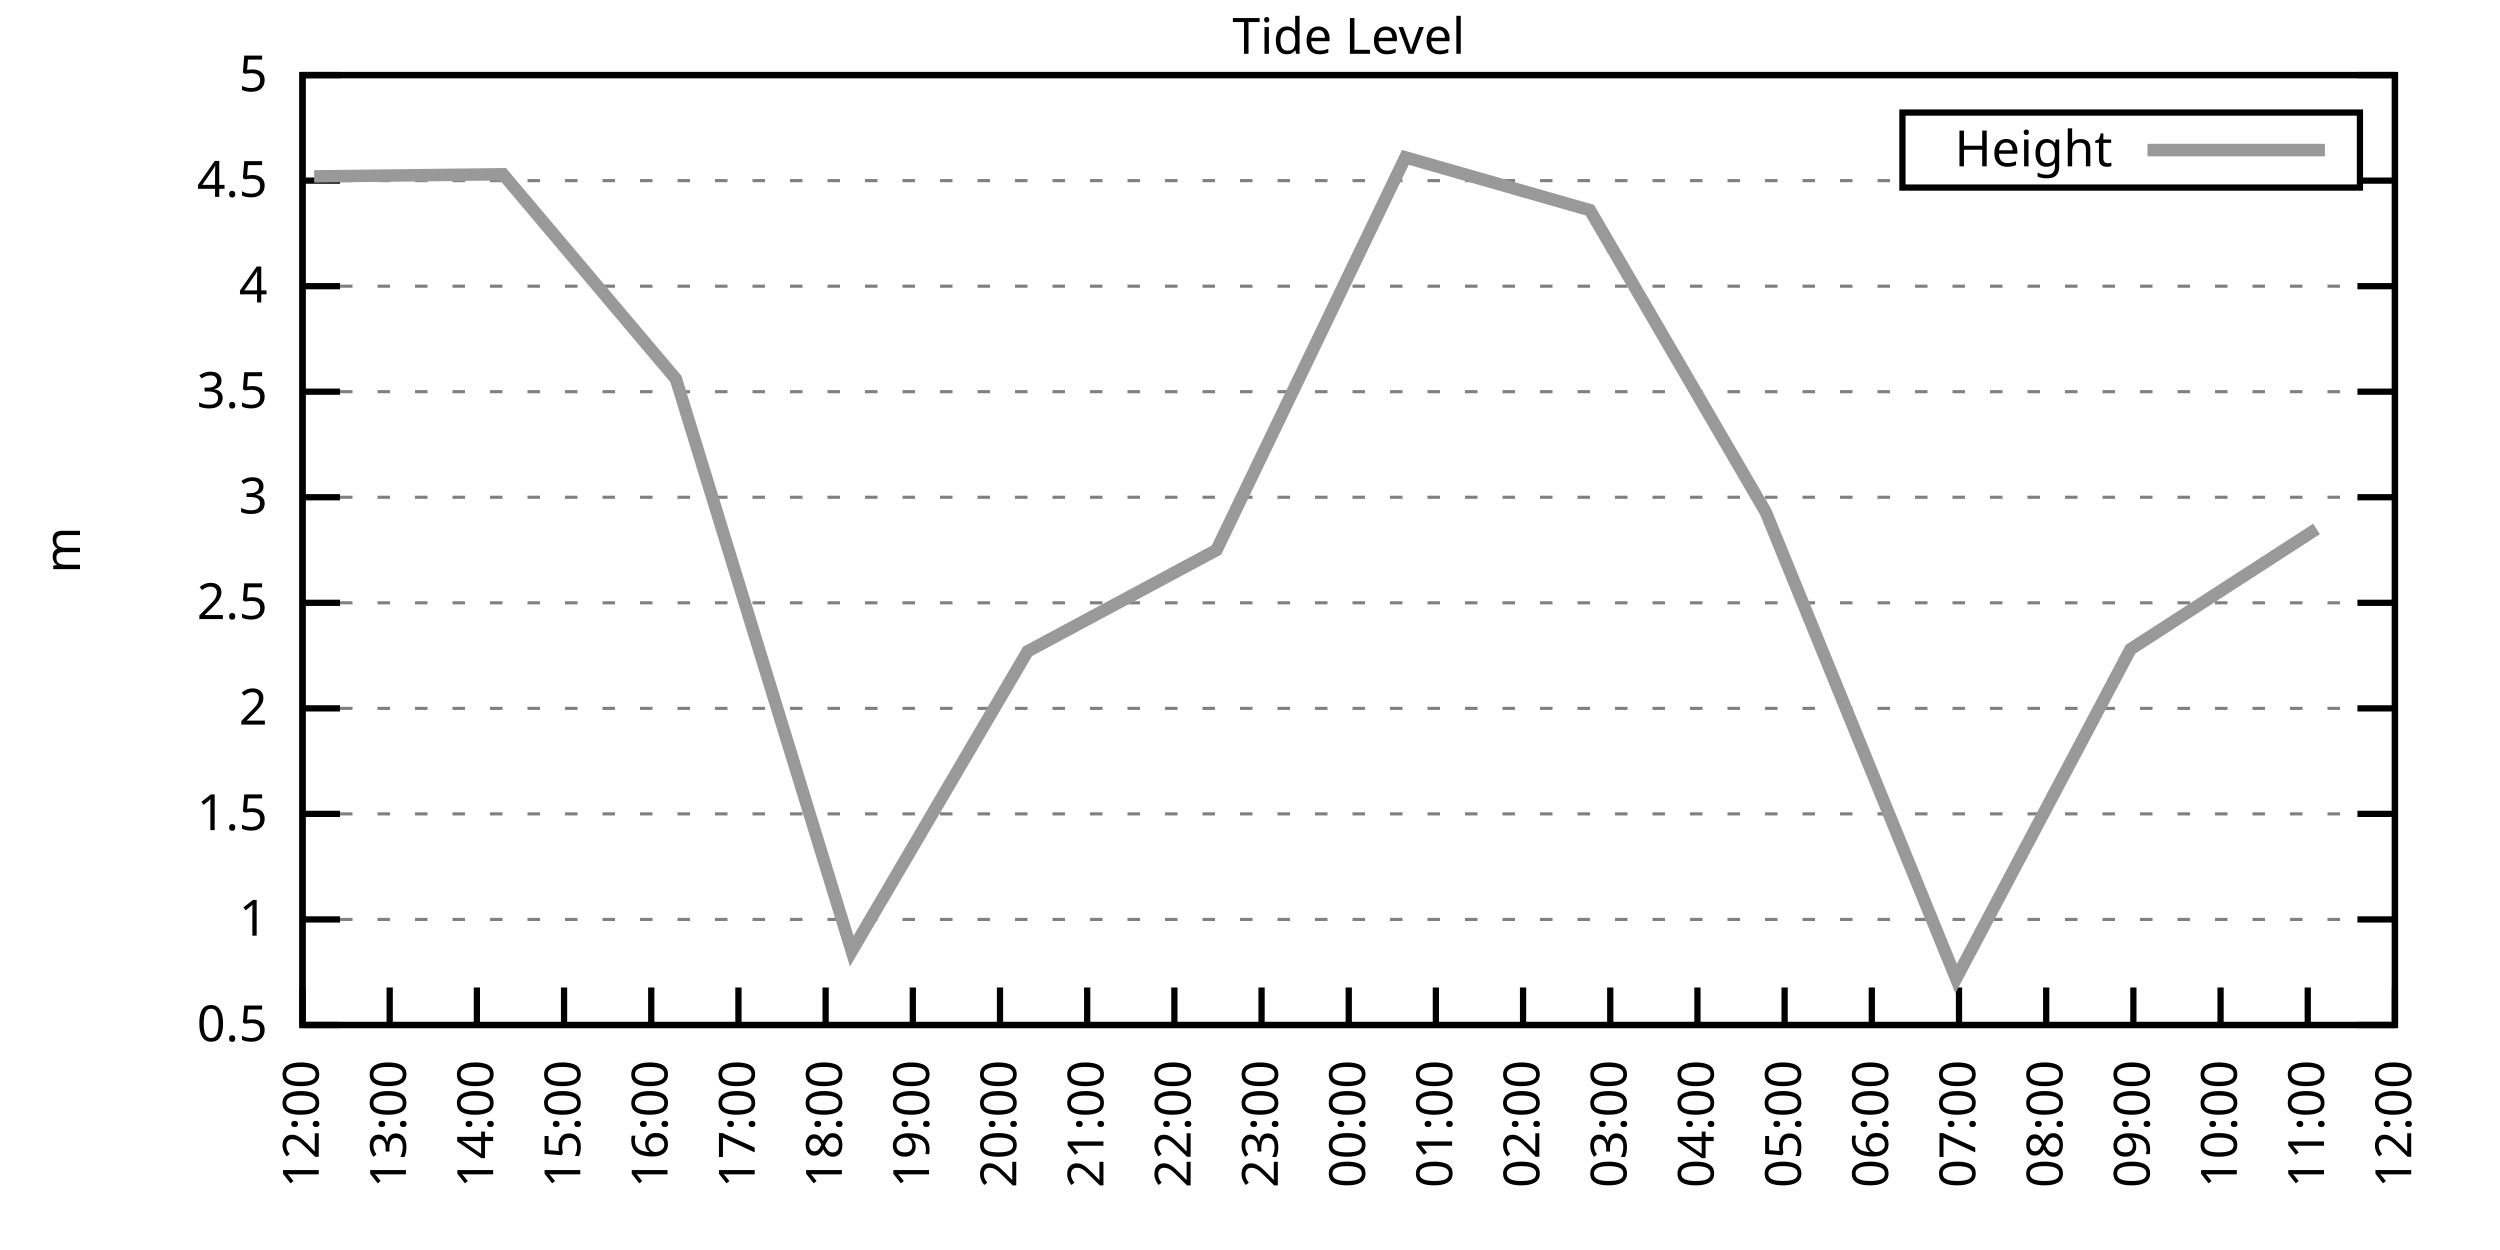
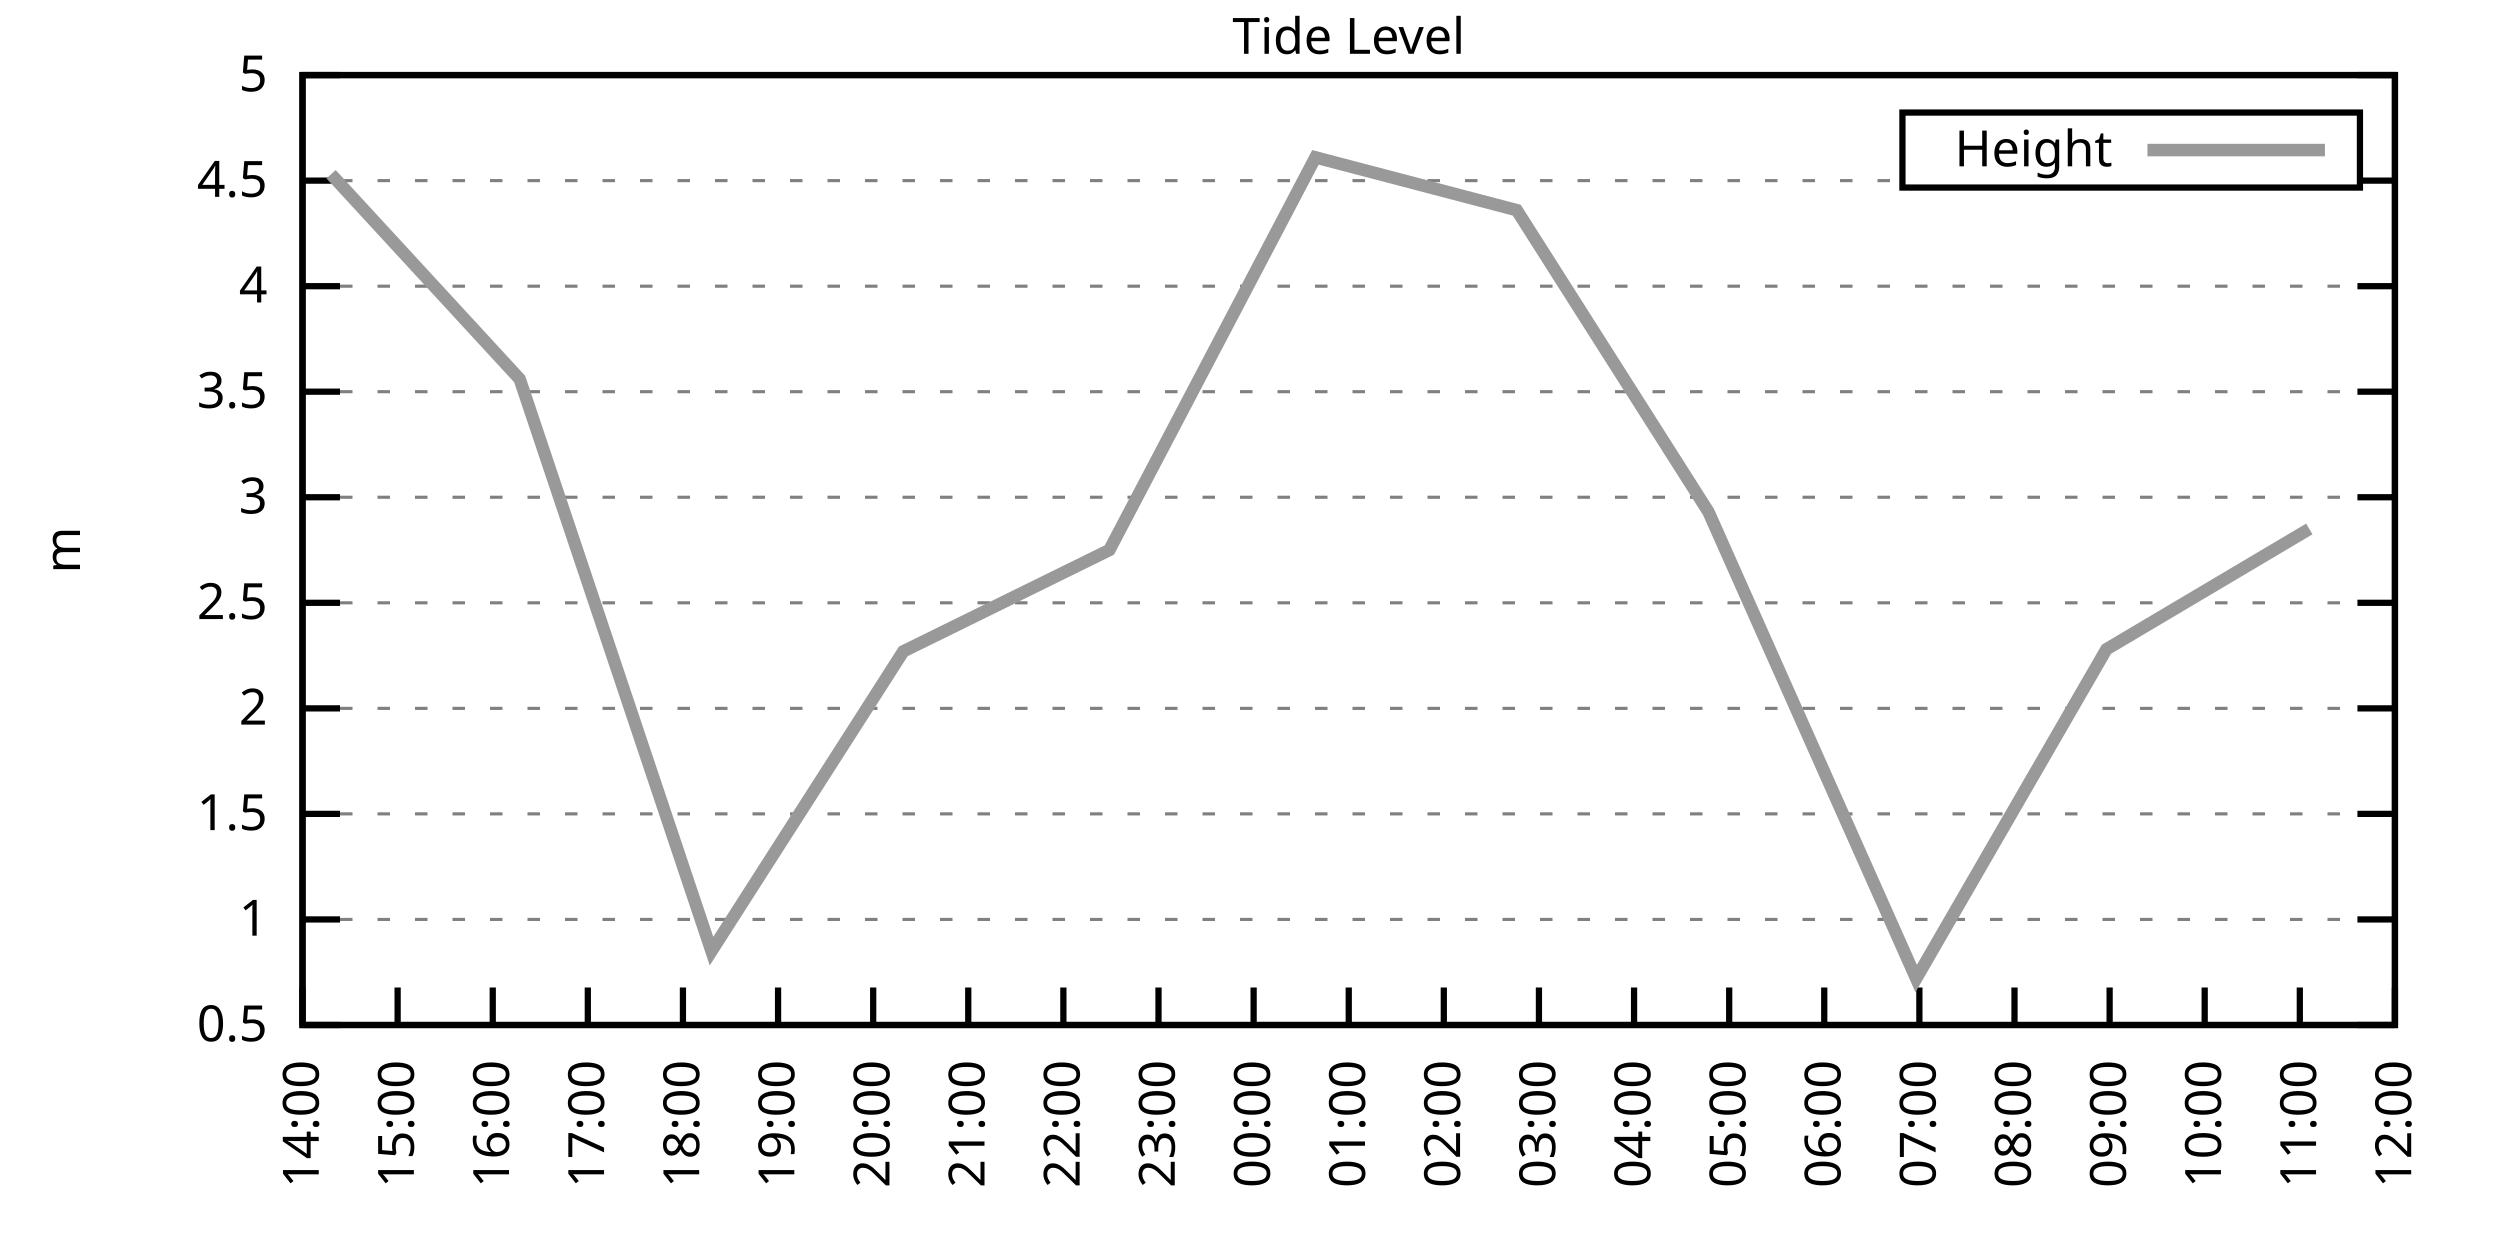
<svg xmlns="http://www.w3.org/2000/svg" xmlns:xlink="http://www.w3.org/1999/xlink" width="400" height="200" viewBox="0 0 400 200">
  <g id="gnuplot_canvas">
    <rect x="0" y="0" width="400" height="200" fill="none" />
    <defs>
      <circle id="gpDot" r="0.5" stroke-width="0.5" stroke="currentColor" />
      <path id="gpPt0" stroke-width="0.333" stroke="currentColor" d="M-1,0 h2 M0,-1 v2" />
      <path id="gpPt1" stroke-width="0.333" stroke="currentColor" d="M-1,-1 L1,1 M1,-1 L-1,1" />
      <path id="gpPt2" stroke-width="0.333" stroke="currentColor" d="M-1,0 L1,0 M0,-1 L0,1 M-1,-1 L1,1 M-1,1 L1,-1" />
      <rect id="gpPt3" stroke-width="0.333" stroke="currentColor" x="-1" y="-1" width="2" height="2" />
      <rect id="gpPt4" stroke-width="0.333" stroke="currentColor" fill="currentColor" x="-1" y="-1" width="2" height="2" />
      <circle id="gpPt5" stroke-width="0.333" stroke="currentColor" cx="0" cy="0" r="1" />
      <use xlink:href="#gpPt5" id="gpPt6" fill="currentColor" stroke="none" />
      <path id="gpPt7" stroke-width="0.333" stroke="currentColor" d="M0,-1.33 L-1.33,0.67 L1.33,0.67 z" />
      <use xlink:href="#gpPt7" id="gpPt8" fill="currentColor" stroke="none" />
      <use xlink:href="#gpPt7" id="gpPt9" stroke="currentColor" transform="rotate(180)" />
      <use xlink:href="#gpPt9" id="gpPt10" fill="currentColor" stroke="none" />
      <use xlink:href="#gpPt3" id="gpPt11" stroke="currentColor" transform="rotate(45)" />
      <use xlink:href="#gpPt11" id="gpPt12" fill="currentColor" stroke="none" />
      <path id="gpPt13" stroke-width="0.333" stroke="currentColor" d="M0,1.330 L1.265,0.411 L0.782,-1.067 L-0.782,-1.076 L-1.265,0.411 z" />
      <use xlink:href="#gpPt13" id="gpPt14" fill="currentColor" stroke="none" />
      <filter id="textbox" filterUnits="objectBoundingBox" x="0" y="0" height="1" width="1">
        <feFlood flood-color="white" flood-opacity="1" result="bgnd" />
        <feComposite in="SourceGraphic" in2="bgnd" operator="atop" />
      </filter>
      <filter id="greybox" filterUnits="objectBoundingBox" x="0" y="0" height="1" width="1">
        <feFlood flood-color="lightgrey" flood-opacity="1" result="grey" />
        <feComposite in="SourceGraphic" in2="grey" operator="atop" />
      </filter>
    </defs>
    <g fill="none" color="white" stroke="currentColor" stroke-width="1.00" stroke-linecap="butt" stroke-linejoin="miter">
</g>
    <g fill="none" color="black" stroke="currentColor" stroke-width="1.00" stroke-linecap="butt" stroke-linejoin="miter">
      <g stroke="none" shape-rendering="crispEdges">
        <polygon fill="rgb(255, 255, 255)" points="48.40,164.00 383.18,164.00 383.18,12.02 48.40,12.02 " />
      </g>
    </g>
    <g fill="none" color="black" stroke="currentColor" stroke-width="1.00" stroke-linecap="butt" stroke-linejoin="miter">
</g>
    <g fill="none" color="black" stroke="black" stroke-width="0.50" stroke-linecap="butt" stroke-linejoin="miter">
</g>
    <g fill="none" color="gray" stroke="currentColor" stroke-width="0.50" stroke-linecap="butt" stroke-linejoin="miter">
      <path stroke="gray" stroke-dasharray="2,4" class="gridline" d="M48.40,164.00 L383.19,164.00  " />
    </g>
    <g fill="none" color="gray" stroke="gray" stroke-width="1.00" stroke-linecap="butt" stroke-linejoin="miter">
</g>
    <g fill="none" color="black" stroke="currentColor" stroke-width="1.00" stroke-linecap="butt" stroke-linejoin="miter">
      <path stroke="black" d="M48.40,164.00 L54.40,164.00 M383.19,164.00 L377.19,164.00  " />
      <g transform="translate(42.80,166.60)" stroke="none" fill="black" font-family="Sans" font-size="8.00" text-anchor="end">
        <text>
          <tspan font-family="Sans"> 0.5</tspan>
        </text>
      </g>
    </g>
    <g fill="none" color="black" stroke="currentColor" stroke-width="1.00" stroke-linecap="butt" stroke-linejoin="miter">
</g>
    <g fill="none" color="black" stroke="black" stroke-width="0.50" stroke-linecap="butt" stroke-linejoin="miter">
</g>
    <g fill="none" color="gray" stroke="currentColor" stroke-width="0.50" stroke-linecap="butt" stroke-linejoin="miter">
      <path stroke="gray" stroke-dasharray="2,4" class="gridline" d="M48.40,147.11 L383.19,147.11  " />
    </g>
    <g fill="none" color="gray" stroke="gray" stroke-width="1.00" stroke-linecap="butt" stroke-linejoin="miter">
</g>
    <g fill="none" color="black" stroke="currentColor" stroke-width="1.00" stroke-linecap="butt" stroke-linejoin="miter">
      <path stroke="black" d="M48.40,147.11 L54.40,147.11 M383.19,147.11 L377.19,147.11  " />
      <g transform="translate(42.80,149.71)" stroke="none" fill="black" font-family="Sans" font-size="8.00" text-anchor="end">
        <text>
          <tspan font-family="Sans"> 1</tspan>
        </text>
      </g>
    </g>
    <g fill="none" color="black" stroke="currentColor" stroke-width="1.00" stroke-linecap="butt" stroke-linejoin="miter">
</g>
    <g fill="none" color="black" stroke="black" stroke-width="0.50" stroke-linecap="butt" stroke-linejoin="miter">
</g>
    <g fill="none" color="gray" stroke="currentColor" stroke-width="0.50" stroke-linecap="butt" stroke-linejoin="miter">
      <path stroke="gray" stroke-dasharray="2,4" class="gridline" d="M48.40,130.22 L383.19,130.22  " />
    </g>
    <g fill="none" color="gray" stroke="gray" stroke-width="1.00" stroke-linecap="butt" stroke-linejoin="miter">
</g>
    <g fill="none" color="black" stroke="currentColor" stroke-width="1.00" stroke-linecap="butt" stroke-linejoin="miter">
      <path stroke="black" d="M48.40,130.22 L54.40,130.22 M383.19,130.22 L377.19,130.22  " />
      <g transform="translate(42.80,132.82)" stroke="none" fill="black" font-family="Sans" font-size="8.00" text-anchor="end">
        <text>
          <tspan font-family="Sans"> 1.5</tspan>
        </text>
      </g>
    </g>
    <g fill="none" color="black" stroke="currentColor" stroke-width="1.00" stroke-linecap="butt" stroke-linejoin="miter">
</g>
    <g fill="none" color="black" stroke="black" stroke-width="0.50" stroke-linecap="butt" stroke-linejoin="miter">
</g>
    <g fill="none" color="gray" stroke="currentColor" stroke-width="0.50" stroke-linecap="butt" stroke-linejoin="miter">
      <path stroke="gray" stroke-dasharray="2,4" class="gridline" d="M48.40,113.34 L383.19,113.34  " />
    </g>
    <g fill="none" color="gray" stroke="gray" stroke-width="1.00" stroke-linecap="butt" stroke-linejoin="miter">
</g>
    <g fill="none" color="black" stroke="currentColor" stroke-width="1.00" stroke-linecap="butt" stroke-linejoin="miter">
      <path stroke="black" d="M48.40,113.34 L54.40,113.34 M383.19,113.34 L377.19,113.34  " />
      <g transform="translate(42.80,115.94)" stroke="none" fill="black" font-family="Sans" font-size="8.00" text-anchor="end">
        <text>
          <tspan font-family="Sans"> 2</tspan>
        </text>
      </g>
    </g>
    <g fill="none" color="black" stroke="currentColor" stroke-width="1.00" stroke-linecap="butt" stroke-linejoin="miter">
</g>
    <g fill="none" color="black" stroke="black" stroke-width="0.50" stroke-linecap="butt" stroke-linejoin="miter">
</g>
    <g fill="none" color="gray" stroke="currentColor" stroke-width="0.50" stroke-linecap="butt" stroke-linejoin="miter">
      <path stroke="gray" stroke-dasharray="2,4" class="gridline" d="M48.40,96.45 L383.19,96.45  " />
    </g>
    <g fill="none" color="gray" stroke="gray" stroke-width="1.00" stroke-linecap="butt" stroke-linejoin="miter">
</g>
    <g fill="none" color="black" stroke="currentColor" stroke-width="1.00" stroke-linecap="butt" stroke-linejoin="miter">
      <path stroke="black" d="M48.40,96.45 L54.40,96.45 M383.19,96.45 L377.19,96.45  " />
      <g transform="translate(42.80,99.05)" stroke="none" fill="black" font-family="Sans" font-size="8.00" text-anchor="end">
        <text>
          <tspan font-family="Sans"> 2.5</tspan>
        </text>
      </g>
    </g>
    <g fill="none" color="black" stroke="currentColor" stroke-width="1.00" stroke-linecap="butt" stroke-linejoin="miter">
</g>
    <g fill="none" color="black" stroke="black" stroke-width="0.50" stroke-linecap="butt" stroke-linejoin="miter">
</g>
    <g fill="none" color="gray" stroke="currentColor" stroke-width="0.50" stroke-linecap="butt" stroke-linejoin="miter">
      <path stroke="gray" stroke-dasharray="2,4" class="gridline" d="M48.40,79.56 L383.19,79.56  " />
    </g>
    <g fill="none" color="gray" stroke="gray" stroke-width="1.00" stroke-linecap="butt" stroke-linejoin="miter">
</g>
    <g fill="none" color="black" stroke="currentColor" stroke-width="1.00" stroke-linecap="butt" stroke-linejoin="miter">
      <path stroke="black" d="M48.40,79.56 L54.40,79.56 M383.19,79.56 L377.19,79.56  " />
      <g transform="translate(42.80,82.16)" stroke="none" fill="black" font-family="Sans" font-size="8.00" text-anchor="end">
        <text>
          <tspan font-family="Sans"> 3</tspan>
        </text>
      </g>
    </g>
    <g fill="none" color="black" stroke="currentColor" stroke-width="1.00" stroke-linecap="butt" stroke-linejoin="miter">
</g>
    <g fill="none" color="black" stroke="black" stroke-width="0.50" stroke-linecap="butt" stroke-linejoin="miter">
</g>
    <g fill="none" color="gray" stroke="currentColor" stroke-width="0.50" stroke-linecap="butt" stroke-linejoin="miter">
      <path stroke="gray" stroke-dasharray="2,4" class="gridline" d="M48.40,62.67 L383.19,62.67  " />
    </g>
    <g fill="none" color="gray" stroke="gray" stroke-width="1.00" stroke-linecap="butt" stroke-linejoin="miter">
</g>
    <g fill="none" color="black" stroke="currentColor" stroke-width="1.00" stroke-linecap="butt" stroke-linejoin="miter">
      <path stroke="black" d="M48.40,62.67 L54.40,62.67 M383.19,62.67 L377.19,62.67  " />
      <g transform="translate(42.80,65.27)" stroke="none" fill="black" font-family="Sans" font-size="8.00" text-anchor="end">
        <text>
          <tspan font-family="Sans"> 3.5</tspan>
        </text>
      </g>
    </g>
    <g fill="none" color="black" stroke="currentColor" stroke-width="1.00" stroke-linecap="butt" stroke-linejoin="miter">
</g>
    <g fill="none" color="black" stroke="black" stroke-width="0.50" stroke-linecap="butt" stroke-linejoin="miter">
</g>
    <g fill="none" color="gray" stroke="currentColor" stroke-width="0.50" stroke-linecap="butt" stroke-linejoin="miter">
      <path stroke="gray" stroke-dasharray="2,4" class="gridline" d="M48.40,45.79 L383.19,45.79  " />
    </g>
    <g fill="none" color="gray" stroke="gray" stroke-width="1.00" stroke-linecap="butt" stroke-linejoin="miter">
</g>
    <g fill="none" color="black" stroke="currentColor" stroke-width="1.00" stroke-linecap="butt" stroke-linejoin="miter">
      <path stroke="black" d="M48.40,45.79 L54.40,45.79 M383.19,45.79 L377.19,45.79  " />
      <g transform="translate(42.80,48.39)" stroke="none" fill="black" font-family="Sans" font-size="8.00" text-anchor="end">
        <text>
          <tspan font-family="Sans"> 4</tspan>
        </text>
      </g>
    </g>
    <g fill="none" color="black" stroke="currentColor" stroke-width="1.00" stroke-linecap="butt" stroke-linejoin="miter">
</g>
    <g fill="none" color="black" stroke="black" stroke-width="0.50" stroke-linecap="butt" stroke-linejoin="miter">
</g>
    <g fill="none" color="gray" stroke="currentColor" stroke-width="0.50" stroke-linecap="butt" stroke-linejoin="miter">
      <path stroke="gray" stroke-dasharray="2,4" class="gridline" d="M48.40,28.90 L304.39,28.90 M377.59,28.90 L383.19,28.90  " />
    </g>
    <g fill="none" color="gray" stroke="gray" stroke-width="1.00" stroke-linecap="butt" stroke-linejoin="miter">
</g>
    <g fill="none" color="black" stroke="currentColor" stroke-width="1.00" stroke-linecap="butt" stroke-linejoin="miter">
      <path stroke="black" d="M48.40,28.90 L54.40,28.90 M383.19,28.90 L377.19,28.90  " />
      <g transform="translate(42.80,31.50)" stroke="none" fill="black" font-family="Sans" font-size="8.00" text-anchor="end">
        <text>
          <tspan font-family="Sans"> 4.5</tspan>
        </text>
      </g>
    </g>
    <g fill="none" color="black" stroke="currentColor" stroke-width="1.00" stroke-linecap="butt" stroke-linejoin="miter">
</g>
    <g fill="none" color="black" stroke="black" stroke-width="0.50" stroke-linecap="butt" stroke-linejoin="miter">
</g>
    <g fill="none" color="gray" stroke="currentColor" stroke-width="0.50" stroke-linecap="butt" stroke-linejoin="miter">
      <path stroke="gray" stroke-dasharray="2,4" class="gridline" d="M48.40,12.01 L383.19,12.01  " />
    </g>
    <g fill="none" color="gray" stroke="gray" stroke-width="1.00" stroke-linecap="butt" stroke-linejoin="miter">
</g>
    <g fill="none" color="black" stroke="currentColor" stroke-width="1.00" stroke-linecap="butt" stroke-linejoin="miter">
      <path stroke="black" d="M48.40,12.01 L54.40,12.01 M383.19,12.01 L377.19,12.01  " />
      <g transform="translate(42.80,14.61)" stroke="none" fill="black" font-family="Sans" font-size="8.00" text-anchor="end">
        <text>
          <tspan font-family="Sans"> 5</tspan>
        </text>
      </g>
    </g>
    <g fill="none" color="black" stroke="currentColor" stroke-width="1.00" stroke-linecap="butt" stroke-linejoin="miter">
      <path stroke="black" d="M48.40,164.00 L48.40,158.00  " />
      <g transform="translate(51.00,169.60) rotate(270.00)" stroke="none" fill="black" font-family="Sans" font-size="8.00" text-anchor="end">
        <text>
-           <tspan font-family="Sans">12:00</tspan>
-         </text>
-       </g>
-     </g>
-     <g fill="none" color="black" stroke="currentColor" stroke-width="1.00" stroke-linecap="butt" stroke-linejoin="miter">
-       <path stroke="black" d="M62.35,164.00 L62.35,158.00  " />
-       <g transform="translate(64.95,169.60) rotate(270.00)" stroke="none" fill="black" font-family="Sans" font-size="8.00" text-anchor="end">
-         <text>
-           <tspan font-family="Sans">13:00</tspan>
-         </text>
-       </g>
-     </g>
-     <g fill="none" color="black" stroke="currentColor" stroke-width="1.00" stroke-linecap="butt" stroke-linejoin="miter">
-       <path stroke="black" d="M76.30,164.00 L76.30,158.00  " />
-       <g transform="translate(78.90,169.60) rotate(270.00)" stroke="none" fill="black" font-family="Sans" font-size="8.00" text-anchor="end">
-         <text>
          <tspan font-family="Sans">14:00</tspan>
        </text>
      </g>
    </g>
    <g fill="none" color="black" stroke="currentColor" stroke-width="1.00" stroke-linecap="butt" stroke-linejoin="miter">
-       <path stroke="black" d="M90.25,164.00 L90.25,158.00  " />
-       <g transform="translate(92.85,169.60) rotate(270.00)" stroke="none" fill="black" font-family="Sans" font-size="8.00" text-anchor="end">
+       <path stroke="black" d="M63.62,164.00 L63.62,158.00  " />
+       <g transform="translate(66.22,169.60) rotate(270.00)" stroke="none" fill="black" font-family="Sans" font-size="8.00" text-anchor="end">
        <text>
          <tspan font-family="Sans">15:00</tspan>
        </text>
      </g>
    </g>
    <g fill="none" color="black" stroke="currentColor" stroke-width="1.00" stroke-linecap="butt" stroke-linejoin="miter">
-       <path stroke="black" d="M104.20,164.00 L104.20,158.00  " />
-       <g transform="translate(106.80,169.60) rotate(270.00)" stroke="none" fill="black" font-family="Sans" font-size="8.00" text-anchor="end">
+       <path stroke="black" d="M78.84,164.00 L78.84,158.00  " />
+       <g transform="translate(81.44,169.60) rotate(270.00)" stroke="none" fill="black" font-family="Sans" font-size="8.00" text-anchor="end">
        <text>
          <tspan font-family="Sans">16:00</tspan>
        </text>
      </g>
    </g>
    <g fill="none" color="black" stroke="currentColor" stroke-width="1.00" stroke-linecap="butt" stroke-linejoin="miter">
-       <path stroke="black" d="M118.15,164.00 L118.15,158.00  " />
-       <g transform="translate(120.75,169.60) rotate(270.00)" stroke="none" fill="black" font-family="Sans" font-size="8.00" text-anchor="end">
+       <path stroke="black" d="M94.05,164.00 L94.05,158.00  " />
+       <g transform="translate(96.65,169.60) rotate(270.00)" stroke="none" fill="black" font-family="Sans" font-size="8.00" text-anchor="end">
        <text>
          <tspan font-family="Sans">17:00</tspan>
        </text>
      </g>
    </g>
    <g fill="none" color="black" stroke="currentColor" stroke-width="1.00" stroke-linecap="butt" stroke-linejoin="miter">
-       <path stroke="black" d="M132.10,164.00 L132.10,158.00  " />
-       <g transform="translate(134.70,169.60) rotate(270.00)" stroke="none" fill="black" font-family="Sans" font-size="8.00" text-anchor="end">
+       <path stroke="black" d="M109.27,164.00 L109.27,158.00  " />
+       <g transform="translate(111.87,169.60) rotate(270.00)" stroke="none" fill="black" font-family="Sans" font-size="8.00" text-anchor="end">
        <text>
          <tspan font-family="Sans">18:00</tspan>
        </text>
      </g>
    </g>
    <g fill="none" color="black" stroke="currentColor" stroke-width="1.00" stroke-linecap="butt" stroke-linejoin="miter">
-       <path stroke="black" d="M146.05,164.00 L146.05,158.00  " />
-       <g transform="translate(148.65,169.60) rotate(270.00)" stroke="none" fill="black" font-family="Sans" font-size="8.00" text-anchor="end">
+       <path stroke="black" d="M124.49,164.00 L124.49,158.00  " />
+       <g transform="translate(127.09,169.60) rotate(270.00)" stroke="none" fill="black" font-family="Sans" font-size="8.00" text-anchor="end">
        <text>
          <tspan font-family="Sans">19:00</tspan>
        </text>
      </g>
    </g>
    <g fill="none" color="black" stroke="currentColor" stroke-width="1.00" stroke-linecap="butt" stroke-linejoin="miter">
-       <path stroke="black" d="M160.00,164.00 L160.00,158.00  " />
-       <g transform="translate(162.60,169.60) rotate(270.00)" stroke="none" fill="black" font-family="Sans" font-size="8.00" text-anchor="end">
+       <path stroke="black" d="M139.71,164.00 L139.71,158.00  " />
+       <g transform="translate(142.31,169.60) rotate(270.00)" stroke="none" fill="black" font-family="Sans" font-size="8.00" text-anchor="end">
        <text>
          <tspan font-family="Sans">20:00</tspan>
        </text>
      </g>
    </g>
    <g fill="none" color="black" stroke="currentColor" stroke-width="1.00" stroke-linecap="butt" stroke-linejoin="miter">
-       <path stroke="black" d="M173.95,164.00 L173.95,158.00  " />
-       <g transform="translate(176.55,169.60) rotate(270.00)" stroke="none" fill="black" font-family="Sans" font-size="8.00" text-anchor="end">
+       <path stroke="black" d="M154.92,164.00 L154.92,158.00  " />
+       <g transform="translate(157.52,169.60) rotate(270.00)" stroke="none" fill="black" font-family="Sans" font-size="8.00" text-anchor="end">
        <text>
          <tspan font-family="Sans">21:00</tspan>
        </text>
      </g>
    </g>
    <g fill="none" color="black" stroke="currentColor" stroke-width="1.00" stroke-linecap="butt" stroke-linejoin="miter">
-       <path stroke="black" d="M187.90,164.00 L187.90,158.00  " />
-       <g transform="translate(190.50,169.60) rotate(270.00)" stroke="none" fill="black" font-family="Sans" font-size="8.00" text-anchor="end">
+       <path stroke="black" d="M170.14,164.00 L170.14,158.00  " />
+       <g transform="translate(172.74,169.60) rotate(270.00)" stroke="none" fill="black" font-family="Sans" font-size="8.00" text-anchor="end">
        <text>
          <tspan font-family="Sans">22:00</tspan>
        </text>
      </g>
    </g>
    <g fill="none" color="black" stroke="currentColor" stroke-width="1.00" stroke-linecap="butt" stroke-linejoin="miter">
-       <path stroke="black" d="M201.85,164.00 L201.85,158.00  " />
-       <g transform="translate(204.45,169.60) rotate(270.00)" stroke="none" fill="black" font-family="Sans" font-size="8.00" text-anchor="end">
+       <path stroke="black" d="M185.36,164.00 L185.36,158.00  " />
+       <g transform="translate(187.96,169.60) rotate(270.00)" stroke="none" fill="black" font-family="Sans" font-size="8.00" text-anchor="end">
        <text>
          <tspan font-family="Sans">23:00</tspan>
+         </text>
+       </g>
+     </g>
+     <g fill="none" color="black" stroke="currentColor" stroke-width="1.00" stroke-linecap="butt" stroke-linejoin="miter">
+       <path stroke="black" d="M200.58,164.00 L200.58,158.00  " />
+       <g transform="translate(203.18,169.60) rotate(270.00)" stroke="none" fill="black" font-family="Sans" font-size="8.00" text-anchor="end">
+         <text>
+           <tspan font-family="Sans">00:00</tspan>
        </text>
      </g>
    </g>
    <g fill="none" color="black" stroke="currentColor" stroke-width="1.00" stroke-linecap="butt" stroke-linejoin="miter">
      <path stroke="black" d="M215.80,164.00 L215.80,158.00  " />
      <g transform="translate(218.40,169.60) rotate(270.00)" stroke="none" fill="black" font-family="Sans" font-size="8.00" text-anchor="end">
        <text>
-           <tspan font-family="Sans">00:00</tspan>
-         </text>
-       </g>
-     </g>
-     <g fill="none" color="black" stroke="currentColor" stroke-width="1.00" stroke-linecap="butt" stroke-linejoin="miter">
-       <path stroke="black" d="M229.74,164.00 L229.74,158.00  " />
-       <g transform="translate(232.34,169.60) rotate(270.00)" stroke="none" fill="black" font-family="Sans" font-size="8.00" text-anchor="end">
-         <text>
          <tspan font-family="Sans">01:00</tspan>
        </text>
      </g>
    </g>
    <g fill="none" color="black" stroke="currentColor" stroke-width="1.00" stroke-linecap="butt" stroke-linejoin="miter">
-       <path stroke="black" d="M243.69,164.00 L243.69,158.00  " />
-       <g transform="translate(246.29,169.60) rotate(270.00)" stroke="none" fill="black" font-family="Sans" font-size="8.00" text-anchor="end">
+       <path stroke="black" d="M231.01,164.00 L231.01,158.00  " />
+       <g transform="translate(233.61,169.60) rotate(270.00)" stroke="none" fill="black" font-family="Sans" font-size="8.00" text-anchor="end">
        <text>
          <tspan font-family="Sans">02:00</tspan>
        </text>
      </g>
    </g>
    <g fill="none" color="black" stroke="currentColor" stroke-width="1.00" stroke-linecap="butt" stroke-linejoin="miter">
-       <path stroke="black" d="M257.64,164.00 L257.64,158.00  " />
-       <g transform="translate(260.24,169.60) rotate(270.00)" stroke="none" fill="black" font-family="Sans" font-size="8.00" text-anchor="end">
+       <path stroke="black" d="M246.23,164.00 L246.23,158.00  " />
+       <g transform="translate(248.83,169.60) rotate(270.00)" stroke="none" fill="black" font-family="Sans" font-size="8.00" text-anchor="end">
        <text>
          <tspan font-family="Sans">03:00</tspan>
        </text>
      </g>
    </g>
    <g fill="none" color="black" stroke="currentColor" stroke-width="1.00" stroke-linecap="butt" stroke-linejoin="miter">
-       <path stroke="black" d="M271.59,164.00 L271.59,158.00  " />
-       <g transform="translate(274.19,169.60) rotate(270.00)" stroke="none" fill="black" font-family="Sans" font-size="8.00" text-anchor="end">
+       <path stroke="black" d="M261.45,164.00 L261.45,158.00  " />
+       <g transform="translate(264.05,169.60) rotate(270.00)" stroke="none" fill="black" font-family="Sans" font-size="8.00" text-anchor="end">
        <text>
          <tspan font-family="Sans">04:00</tspan>
        </text>
      </g>
    </g>
    <g fill="none" color="black" stroke="currentColor" stroke-width="1.00" stroke-linecap="butt" stroke-linejoin="miter">
-       <path stroke="black" d="M285.54,164.00 L285.54,158.00  " />
-       <g transform="translate(288.14,169.60) rotate(270.00)" stroke="none" fill="black" font-family="Sans" font-size="8.00" text-anchor="end">
+       <path stroke="black" d="M276.67,164.00 L276.67,158.00  " />
+       <g transform="translate(279.27,169.60) rotate(270.00)" stroke="none" fill="black" font-family="Sans" font-size="8.00" text-anchor="end">
        <text>
          <tspan font-family="Sans">05:00</tspan>
        </text>
      </g>
    </g>
    <g fill="none" color="black" stroke="currentColor" stroke-width="1.00" stroke-linecap="butt" stroke-linejoin="miter">
-       <path stroke="black" d="M299.49,164.00 L299.49,158.00  " />
-       <g transform="translate(302.09,169.60) rotate(270.00)" stroke="none" fill="black" font-family="Sans" font-size="8.00" text-anchor="end">
+       <path stroke="black" d="M291.88,164.00 L291.88,158.00  " />
+       <g transform="translate(294.48,169.60) rotate(270.00)" stroke="none" fill="black" font-family="Sans" font-size="8.00" text-anchor="end">
        <text>
          <tspan font-family="Sans">06:00</tspan>
        </text>
      </g>
    </g>
    <g fill="none" color="black" stroke="currentColor" stroke-width="1.00" stroke-linecap="butt" stroke-linejoin="miter">
-       <path stroke="black" d="M313.44,164.00 L313.44,158.00  " />
-       <g transform="translate(316.04,169.60) rotate(270.00)" stroke="none" fill="black" font-family="Sans" font-size="8.00" text-anchor="end">
+       <path stroke="black" d="M307.10,164.00 L307.10,158.00  " />
+       <g transform="translate(309.70,169.60) rotate(270.00)" stroke="none" fill="black" font-family="Sans" font-size="8.00" text-anchor="end">
        <text>
          <tspan font-family="Sans">07:00</tspan>
        </text>
      </g>
    </g>
    <g fill="none" color="black" stroke="currentColor" stroke-width="1.00" stroke-linecap="butt" stroke-linejoin="miter">
-       <path stroke="black" d="M327.39,164.00 L327.39,158.00  " />
-       <g transform="translate(329.99,169.60) rotate(270.00)" stroke="none" fill="black" font-family="Sans" font-size="8.00" text-anchor="end">
+       <path stroke="black" d="M322.32,164.00 L322.32,158.00  " />
+       <g transform="translate(324.92,169.60) rotate(270.00)" stroke="none" fill="black" font-family="Sans" font-size="8.00" text-anchor="end">
        <text>
          <tspan font-family="Sans">08:00</tspan>
        </text>
      </g>
    </g>
    <g fill="none" color="black" stroke="currentColor" stroke-width="1.00" stroke-linecap="butt" stroke-linejoin="miter">
-       <path stroke="black" d="M341.34,164.00 L341.34,158.00  " />
-       <g transform="translate(343.94,169.60) rotate(270.00)" stroke="none" fill="black" font-family="Sans" font-size="8.00" text-anchor="end">
+       <path stroke="black" d="M337.54,164.00 L337.54,158.00  " />
+       <g transform="translate(340.14,169.60) rotate(270.00)" stroke="none" fill="black" font-family="Sans" font-size="8.00" text-anchor="end">
        <text>
          <tspan font-family="Sans">09:00</tspan>
        </text>
      </g>
    </g>
    <g fill="none" color="black" stroke="currentColor" stroke-width="1.00" stroke-linecap="butt" stroke-linejoin="miter">
-       <path stroke="black" d="M355.29,164.00 L355.29,158.00  " />
-       <g transform="translate(357.89,169.60) rotate(270.00)" stroke="none" fill="black" font-family="Sans" font-size="8.00" text-anchor="end">
+       <path stroke="black" d="M352.75,164.00 L352.75,158.00  " />
+       <g transform="translate(355.35,169.60) rotate(270.00)" stroke="none" fill="black" font-family="Sans" font-size="8.00" text-anchor="end">
        <text>
          <tspan font-family="Sans">10:00</tspan>
        </text>
      </g>
    </g>
    <g fill="none" color="black" stroke="currentColor" stroke-width="1.00" stroke-linecap="butt" stroke-linejoin="miter">
-       <path stroke="black" d="M369.24,164.00 L369.24,158.00  " />
-       <g transform="translate(371.84,169.60) rotate(270.00)" stroke="none" fill="black" font-family="Sans" font-size="8.00" text-anchor="end">
+       <path stroke="black" d="M367.97,164.00 L367.97,158.00  " />
+       <g transform="translate(370.57,169.60) rotate(270.00)" stroke="none" fill="black" font-family="Sans" font-size="8.00" text-anchor="end">
        <text>
          <tspan font-family="Sans">11:00</tspan>
        </text>
      </g>
    </g>
    <g fill="none" color="black" stroke="currentColor" stroke-width="1.00" stroke-linecap="butt" stroke-linejoin="miter">
      <path stroke="black" d="M383.19,164.00 L383.19,158.00  " />
      <g transform="translate(385.79,169.60) rotate(270.00)" stroke="none" fill="black" font-family="Sans" font-size="8.00" text-anchor="end">
        <text>
          <tspan font-family="Sans">12:00</tspan>
        </text>
      </g>
    </g>
    <g fill="none" color="black" stroke="currentColor" stroke-width="1.00" stroke-linecap="butt" stroke-linejoin="miter">
</g>
    <g fill="none" color="black" stroke="currentColor" stroke-width="1.00" stroke-linecap="butt" stroke-linejoin="miter">
      <path stroke="black" d="M48.40,12.01 L48.40,164.00 L383.19,164.00 L383.19,12.01 L48.40,12.01 Z  " />
    </g>
    <g fill="none" color="black" stroke="currentColor" stroke-width="1.00" stroke-linecap="butt" stroke-linejoin="miter">
</g>
    <g fill="none" color="black" stroke="currentColor" stroke-width="1.00" stroke-linecap="butt" stroke-linejoin="miter">
      <path stroke="black" d="M304.39,30.01 L304.39,18.01 L377.59,18.01 L377.59,30.01 L304.39,30.01 Z  " />
    </g>
    <g id="Tide_level_plot_1">
      <g fill="none" color="white" stroke="black" stroke-width="2.00" stroke-linecap="butt" stroke-linejoin="miter">
</g>
      <g fill="none" color="black" stroke="currentColor" stroke-width="2.00" stroke-linecap="butt" stroke-linejoin="miter">
        <g transform="translate(337.99,26.61)" stroke="none" fill="black" font-family="Sans" font-size="8.00" text-anchor="end">
          <text>
            <tspan font-family="Sans">Height</tspan>
          </text>
        </g>
      </g>
      <g fill="none" color="black" stroke="currentColor" stroke-width="2.00" stroke-linecap="butt" stroke-linejoin="miter">
-         <path stroke="rgb(153, 153, 153)" d="M343.59,24.01 L371.99,24.01 M50.26,28.22 L80.48,27.88 L108.15,60.65 L136.28,152.18 L164.41,104.22 L194.64,88.00   L224.86,25.18 L254.39,33.63 L282.52,81.93 L312.98,156.57 L340.88,103.88 L370.64,84.63  " />
+         <path stroke="rgb(153, 153, 153)" d="M343.59,24.01 L371.99,24.01 M52.97,27.88 L83.15,60.65 L113.84,152.18 L144.53,104.22 L177.50,88.00 L210.47,25.18   L242.68,33.63 L273.37,81.93 L306.59,156.57 L337.03,103.88 L369.49,84.63  " />
      </g>
    </g>
    <g fill="none" color="black" stroke="currentColor" stroke-width="2.00" stroke-linecap="butt" stroke-linejoin="miter">
</g>
    <g fill="none" color="black" stroke="black" stroke-width="1.00" stroke-linecap="butt" stroke-linejoin="miter">
</g>
    <g fill="none" color="black" stroke="currentColor" stroke-width="1.00" stroke-linecap="butt" stroke-linejoin="miter">
      <path stroke="black" d="M48.40,12.01 L48.40,164.00 L383.19,164.00 L383.19,12.01 L48.40,12.01 Z  " />
      <g transform="translate(12.80,88.01) rotate(270.00)" stroke="none" fill="black" font-family="Sans" font-size="8.00" text-anchor="middle">
        <text>
          <tspan font-family="Sans">m</tspan>
        </text>
      </g>
    </g>
    <g fill="none" color="black" stroke="currentColor" stroke-width="1.00" stroke-linecap="butt" stroke-linejoin="miter">
</g>
    <g fill="none" color="black" stroke="currentColor" stroke-width="1.00" stroke-linecap="butt" stroke-linejoin="miter">
      <g transform="translate(215.79,8.61)" stroke="none" fill="black" font-family="Sans" font-size="8.00" text-anchor="middle">
        <text>
          <tspan font-family="Sans">Tide Level</tspan>
        </text>
      </g>
    </g>
    <g fill="none" color="black" stroke="currentColor" stroke-width="1.00" stroke-linecap="butt" stroke-linejoin="miter">
</g>
  </g>
</svg>
